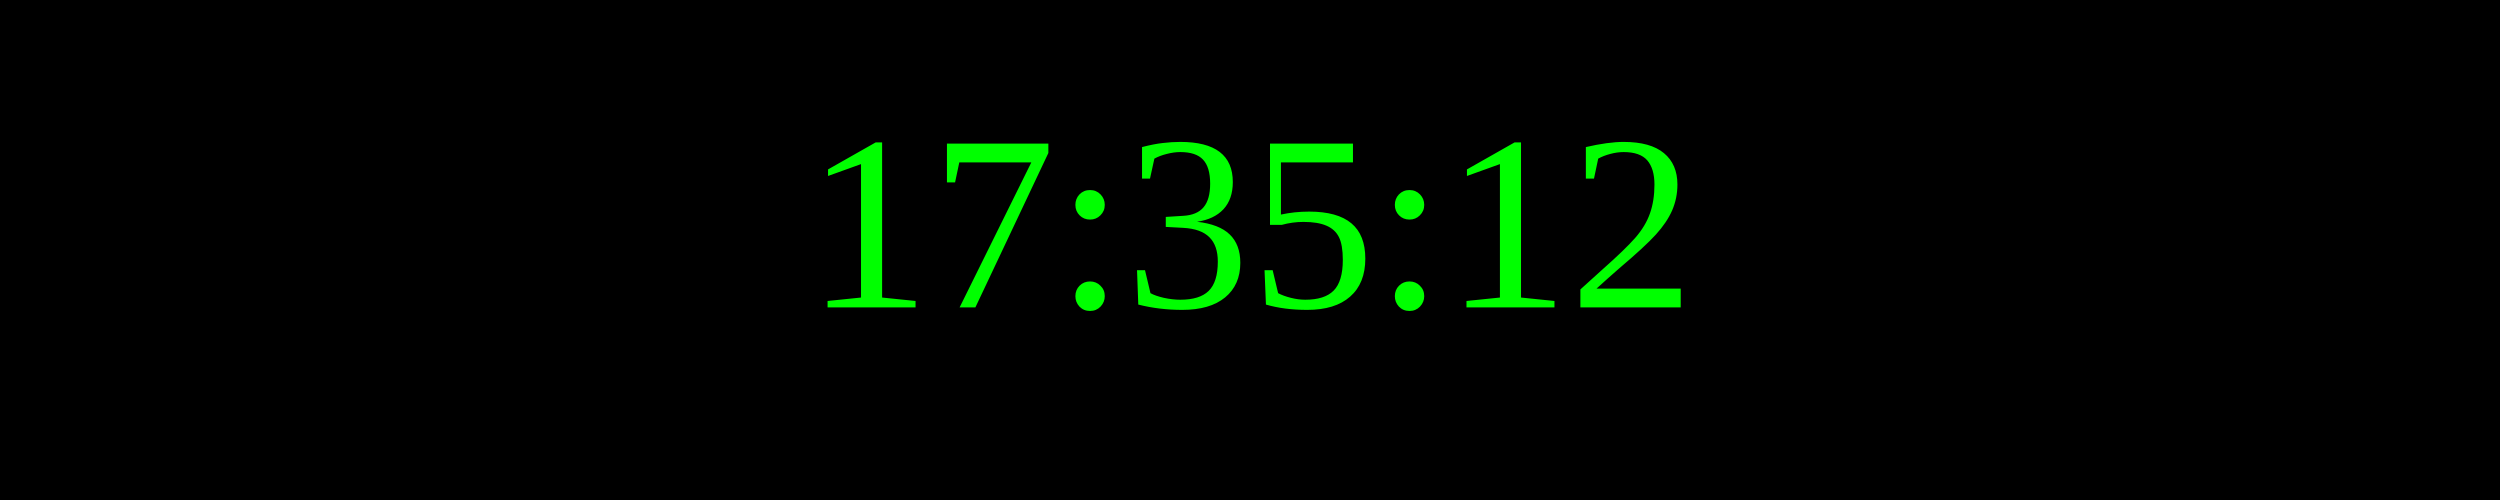
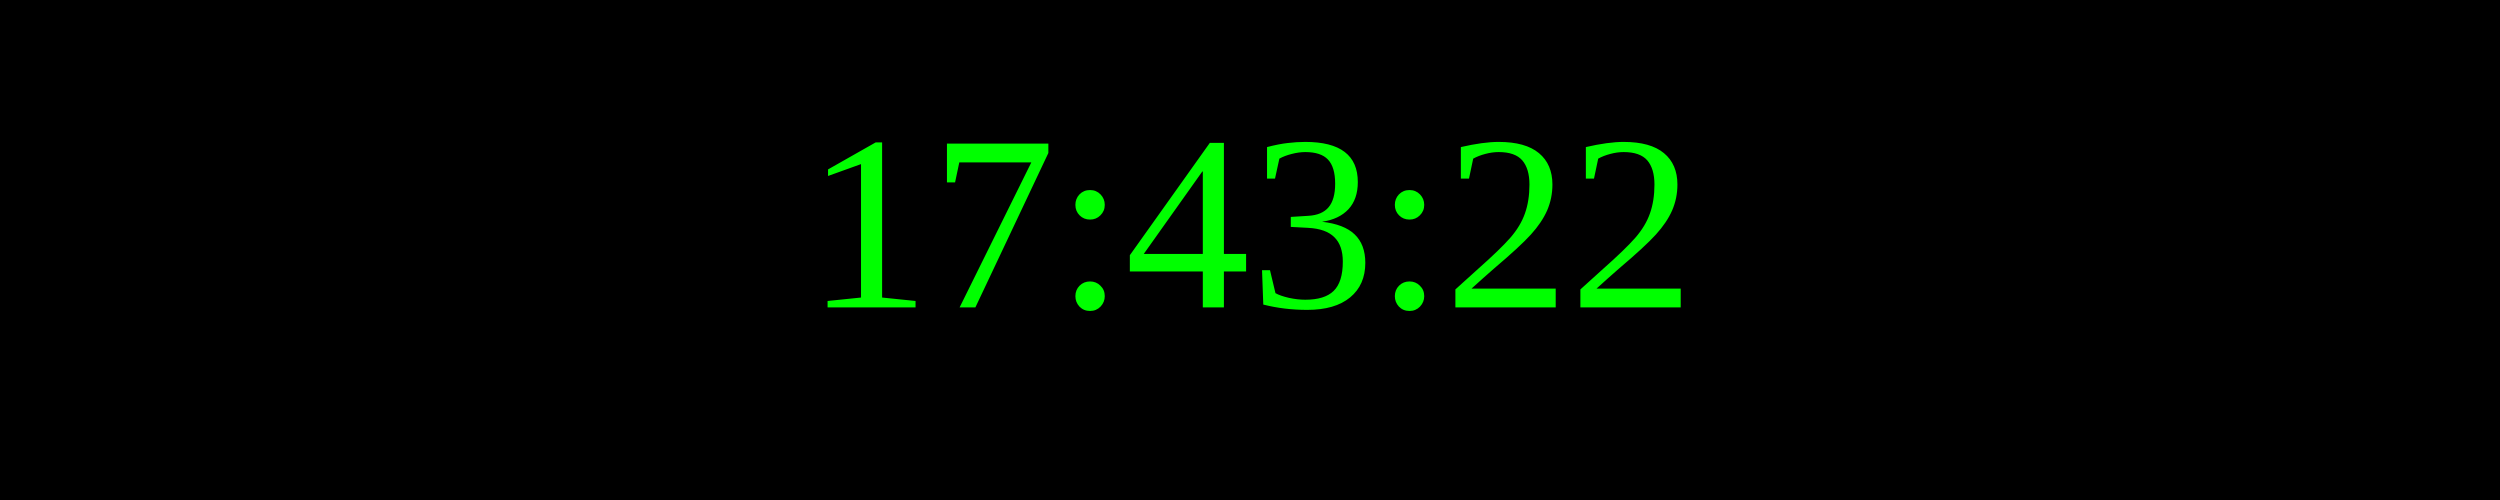
<svg xmlns="http://www.w3.org/2000/svg" width="250" height="50">
  <rect width="100%" height="100%" fill="black" />
  <text x="50%" y="50%" font-size="25" fill="lime" text-anchor="middle" dominant-baseline="middle">
- 17:35:12
+ 17:43:22
</text>
</svg>
